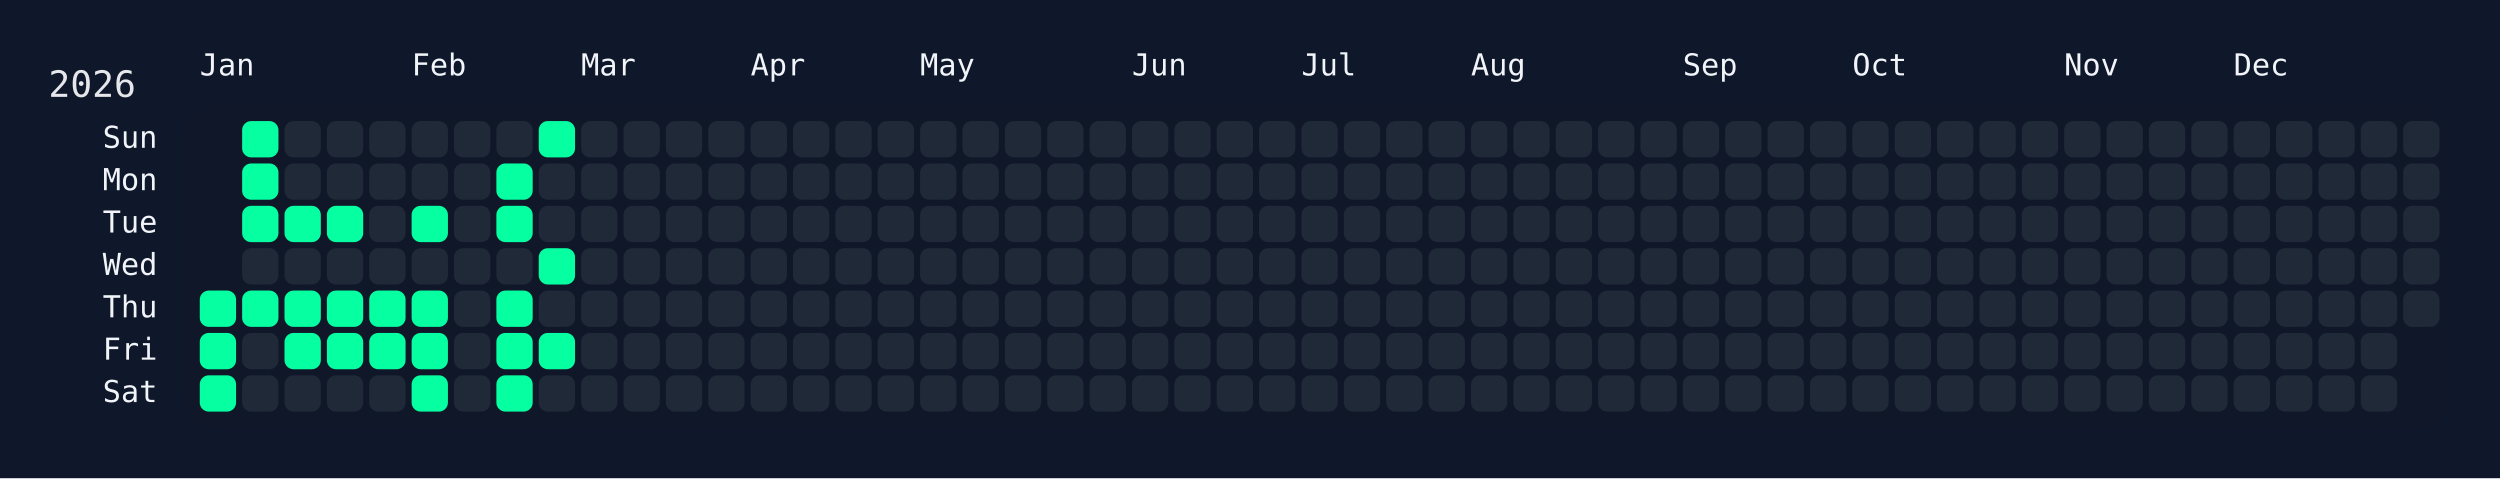
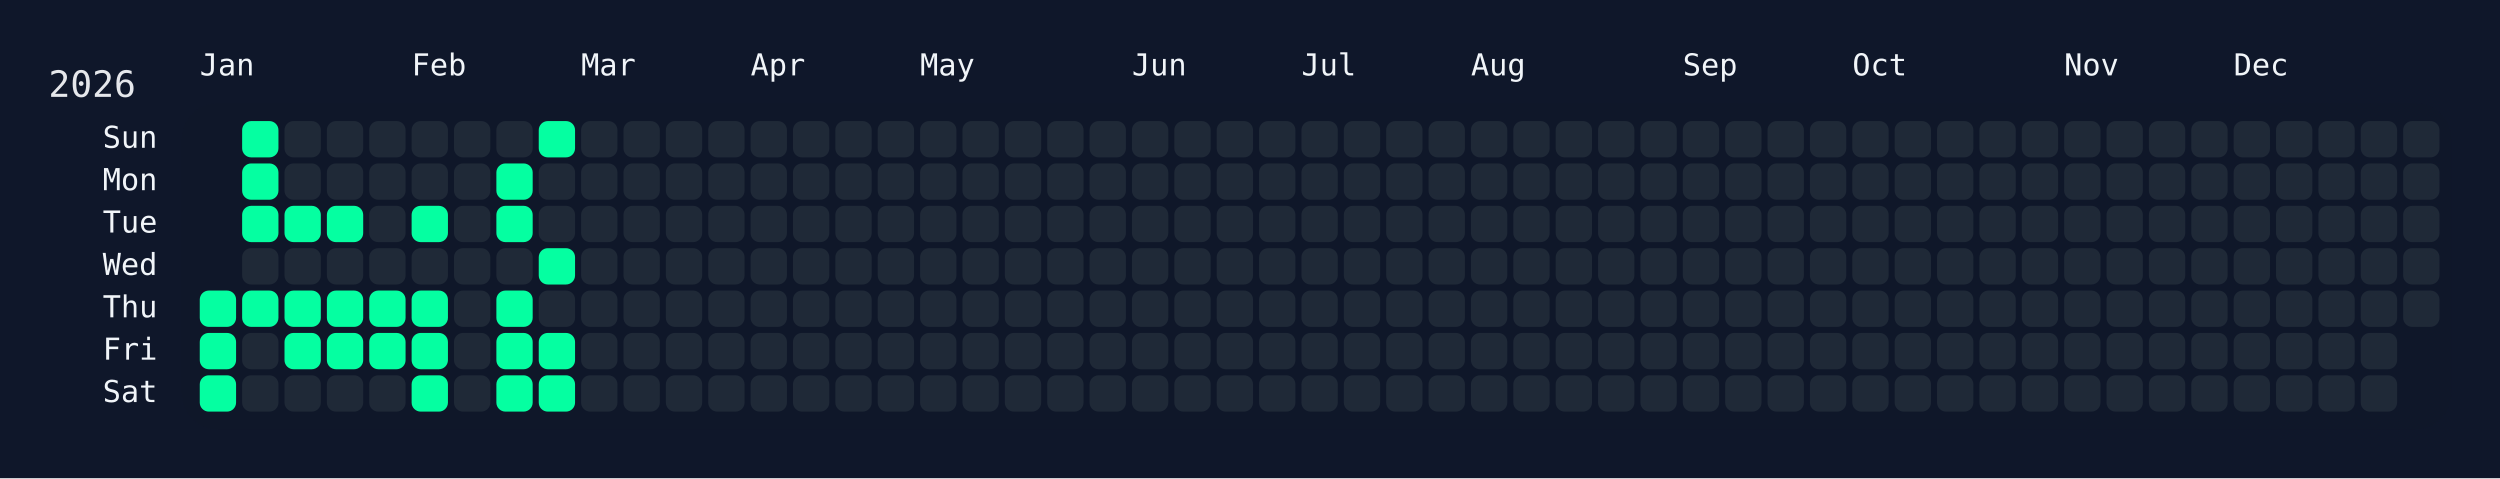
<svg xmlns="http://www.w3.org/2000/svg" width="826" height="158" viewBox="0 0 826 158">
  <rect width="826" height="158" fill="#0f172a" />
  <rect x="60" y="34" width="750" height="108" rx="12" ry="12" fill="rgba(15, 23, 42, 0.8)" />
  <text x="16" y="32" font-size="12" fill="#e5e7eb" font-family="JetBrains Mono, ui-monospace, SFMono-Regular, Menlo, Monaco, Consolas, monospace">2026</text>
  <text x="66" y="18" font-size="10" fill="#f1f5f9" font-family="JetBrains Mono, ui-monospace, SFMono-Regular, Menlo, Monaco, Consolas, monospace" dominant-baseline="hanging">Jan</text>
  <text x="136" y="18" font-size="10" fill="#f1f5f9" font-family="JetBrains Mono, ui-monospace, SFMono-Regular, Menlo, Monaco, Consolas, monospace" dominant-baseline="hanging">Feb</text>
  <text x="192" y="18" font-size="10" fill="#f1f5f9" font-family="JetBrains Mono, ui-monospace, SFMono-Regular, Menlo, Monaco, Consolas, monospace" dominant-baseline="hanging">Mar</text>
  <text x="248" y="18" font-size="10" fill="#f1f5f9" font-family="JetBrains Mono, ui-monospace, SFMono-Regular, Menlo, Monaco, Consolas, monospace" dominant-baseline="hanging">Apr</text>
  <text x="304" y="18" font-size="10" fill="#f1f5f9" font-family="JetBrains Mono, ui-monospace, SFMono-Regular, Menlo, Monaco, Consolas, monospace" dominant-baseline="hanging">May</text>
  <text x="374" y="18" font-size="10" fill="#f1f5f9" font-family="JetBrains Mono, ui-monospace, SFMono-Regular, Menlo, Monaco, Consolas, monospace" dominant-baseline="hanging">Jun</text>
  <text x="430" y="18" font-size="10" fill="#f1f5f9" font-family="JetBrains Mono, ui-monospace, SFMono-Regular, Menlo, Monaco, Consolas, monospace" dominant-baseline="hanging">Jul</text>
  <text x="486" y="18" font-size="10" fill="#f1f5f9" font-family="JetBrains Mono, ui-monospace, SFMono-Regular, Menlo, Monaco, Consolas, monospace" dominant-baseline="hanging">Aug</text>
  <text x="556" y="18" font-size="10" fill="#f1f5f9" font-family="JetBrains Mono, ui-monospace, SFMono-Regular, Menlo, Monaco, Consolas, monospace" dominant-baseline="hanging">Sep</text>
  <text x="612" y="18" font-size="10" fill="#f1f5f9" font-family="JetBrains Mono, ui-monospace, SFMono-Regular, Menlo, Monaco, Consolas, monospace" dominant-baseline="hanging">Oct</text>
  <text x="682" y="18" font-size="10" fill="#f1f5f9" font-family="JetBrains Mono, ui-monospace, SFMono-Regular, Menlo, Monaco, Consolas, monospace" dominant-baseline="hanging">Nov</text>
  <text x="738" y="18" font-size="10" fill="#f1f5f9" font-family="JetBrains Mono, ui-monospace, SFMono-Regular, Menlo, Monaco, Consolas, monospace" dominant-baseline="hanging">Dec</text>
  <text x="52" y="46.0" font-size="10" fill="#f1f5f9" font-family="JetBrains Mono, ui-monospace, SFMono-Regular, Menlo, Monaco, Consolas, monospace" text-anchor="end" dominant-baseline="middle">Sun</text>
  <text x="52" y="60.0" font-size="10" fill="#f1f5f9" font-family="JetBrains Mono, ui-monospace, SFMono-Regular, Menlo, Monaco, Consolas, monospace" text-anchor="end" dominant-baseline="middle">Mon</text>
  <text x="52" y="74.0" font-size="10" fill="#f1f5f9" font-family="JetBrains Mono, ui-monospace, SFMono-Regular, Menlo, Monaco, Consolas, monospace" text-anchor="end" dominant-baseline="middle">Tue</text>
  <text x="52" y="88.0" font-size="10" fill="#f1f5f9" font-family="JetBrains Mono, ui-monospace, SFMono-Regular, Menlo, Monaco, Consolas, monospace" text-anchor="end" dominant-baseline="middle">Wed</text>
  <text x="52" y="102.0" font-size="10" fill="#f1f5f9" font-family="JetBrains Mono, ui-monospace, SFMono-Regular, Menlo, Monaco, Consolas, monospace" text-anchor="end" dominant-baseline="middle">Thu</text>
  <text x="52" y="116.0" font-size="10" fill="#f1f5f9" font-family="JetBrains Mono, ui-monospace, SFMono-Regular, Menlo, Monaco, Consolas, monospace" text-anchor="end" dominant-baseline="middle">Fri</text>
  <text x="52" y="130.0" font-size="10" fill="#f1f5f9" font-family="JetBrains Mono, ui-monospace, SFMono-Regular, Menlo, Monaco, Consolas, monospace" text-anchor="end" dominant-baseline="middle">Sat</text>
  <g transform="translate(66,40)">
    <rect x="0" y="56" width="12" height="12" rx="3" ry="3" fill="#05ffa1" data-date="2026-01-01" />
    <rect x="0" y="70" width="12" height="12" rx="3" ry="3" fill="#05ffa1" data-date="2026-01-02" />
    <rect x="0" y="84" width="12" height="12" rx="3" ry="3" fill="#05ffa1" data-date="2026-01-03" />
    <rect x="14" y="0" width="12" height="12" rx="3" ry="3" fill="#05ffa1" data-date="2026-01-04" />
    <rect x="14" y="14" width="12" height="12" rx="3" ry="3" fill="#05ffa1" data-date="2026-01-05" />
    <rect x="14" y="28" width="12" height="12" rx="3" ry="3" fill="#05ffa1" data-date="2026-01-06" />
    <rect x="14" y="42" width="12" height="12" rx="3" ry="3" fill="#1f2937" data-date="2026-01-07" />
    <rect x="14" y="56" width="12" height="12" rx="3" ry="3" fill="#05ffa1" data-date="2026-01-08" />
    <rect x="14" y="70" width="12" height="12" rx="3" ry="3" fill="#1f2937" data-date="2026-01-09" />
    <rect x="14" y="84" width="12" height="12" rx="3" ry="3" fill="#1f2937" data-date="2026-01-10" />
    <rect x="28" y="0" width="12" height="12" rx="3" ry="3" fill="#1f2937" data-date="2026-01-11" />
    <rect x="28" y="14" width="12" height="12" rx="3" ry="3" fill="#1f2937" data-date="2026-01-12" />
    <rect x="28" y="28" width="12" height="12" rx="3" ry="3" fill="#05ffa1" data-date="2026-01-13" />
    <rect x="28" y="42" width="12" height="12" rx="3" ry="3" fill="#1f2937" data-date="2026-01-14" />
    <rect x="28" y="56" width="12" height="12" rx="3" ry="3" fill="#05ffa1" data-date="2026-01-15" />
    <rect x="28" y="70" width="12" height="12" rx="3" ry="3" fill="#05ffa1" data-date="2026-01-16" />
    <rect x="28" y="84" width="12" height="12" rx="3" ry="3" fill="#1f2937" data-date="2026-01-17" />
    <rect x="42" y="0" width="12" height="12" rx="3" ry="3" fill="#1f2937" data-date="2026-01-18" />
    <rect x="42" y="14" width="12" height="12" rx="3" ry="3" fill="#1f2937" data-date="2026-01-19" />
    <rect x="42" y="28" width="12" height="12" rx="3" ry="3" fill="#05ffa1" data-date="2026-01-20" />
    <rect x="42" y="42" width="12" height="12" rx="3" ry="3" fill="#1f2937" data-date="2026-01-21" />
    <rect x="42" y="56" width="12" height="12" rx="3" ry="3" fill="#05ffa1" data-date="2026-01-22" />
    <rect x="42" y="70" width="12" height="12" rx="3" ry="3" fill="#05ffa1" data-date="2026-01-23" />
    <rect x="42" y="84" width="12" height="12" rx="3" ry="3" fill="#1f2937" data-date="2026-01-24" />
    <rect x="56" y="0" width="12" height="12" rx="3" ry="3" fill="#1f2937" data-date="2026-01-25" />
    <rect x="56" y="14" width="12" height="12" rx="3" ry="3" fill="#1f2937" data-date="2026-01-26" />
    <rect x="56" y="28" width="12" height="12" rx="3" ry="3" fill="#1f2937" data-date="2026-01-27" />
    <rect x="56" y="42" width="12" height="12" rx="3" ry="3" fill="#1f2937" data-date="2026-01-28" />
    <rect x="56" y="56" width="12" height="12" rx="3" ry="3" fill="#05ffa1" data-date="2026-01-29" />
    <rect x="56" y="70" width="12" height="12" rx="3" ry="3" fill="#05ffa1" data-date="2026-01-30" />
    <rect x="56" y="84" width="12" height="12" rx="3" ry="3" fill="#1f2937" data-date="2026-01-31" />
    <rect x="70" y="0" width="12" height="12" rx="3" ry="3" fill="#1f2937" data-date="2026-02-01" />
    <rect x="70" y="14" width="12" height="12" rx="3" ry="3" fill="#1f2937" data-date="2026-02-02" />
    <rect x="70" y="28" width="12" height="12" rx="3" ry="3" fill="#05ffa1" data-date="2026-02-03" />
    <rect x="70" y="42" width="12" height="12" rx="3" ry="3" fill="#1f2937" data-date="2026-02-04" />
    <rect x="70" y="56" width="12" height="12" rx="3" ry="3" fill="#05ffa1" data-date="2026-02-05" />
    <rect x="70" y="70" width="12" height="12" rx="3" ry="3" fill="#05ffa1" data-date="2026-02-06" />
    <rect x="70" y="84" width="12" height="12" rx="3" ry="3" fill="#05ffa1" data-date="2026-02-07" />
    <rect x="84" y="0" width="12" height="12" rx="3" ry="3" fill="#1f2937" data-date="2026-02-08" />
    <rect x="84" y="14" width="12" height="12" rx="3" ry="3" fill="#1f2937" data-date="2026-02-09" />
    <rect x="84" y="28" width="12" height="12" rx="3" ry="3" fill="#1f2937" data-date="2026-02-10" />
    <rect x="84" y="42" width="12" height="12" rx="3" ry="3" fill="#1f2937" data-date="2026-02-11" />
    <rect x="84" y="56" width="12" height="12" rx="3" ry="3" fill="#1f2937" data-date="2026-02-12" />
    <rect x="84" y="70" width="12" height="12" rx="3" ry="3" fill="#1f2937" data-date="2026-02-13" />
    <rect x="84" y="84" width="12" height="12" rx="3" ry="3" fill="#1f2937" data-date="2026-02-14" />
    <rect x="98" y="0" width="12" height="12" rx="3" ry="3" fill="#1f2937" data-date="2026-02-15" />
    <rect x="98" y="14" width="12" height="12" rx="3" ry="3" fill="#05ffa1" data-date="2026-02-16" />
    <rect x="98" y="28" width="12" height="12" rx="3" ry="3" fill="#05ffa1" data-date="2026-02-17" />
    <rect x="98" y="42" width="12" height="12" rx="3" ry="3" fill="#1f2937" data-date="2026-02-18" />
    <rect x="98" y="56" width="12" height="12" rx="3" ry="3" fill="#05ffa1" data-date="2026-02-19" />
    <rect x="98" y="70" width="12" height="12" rx="3" ry="3" fill="#05ffa1" data-date="2026-02-20" />
    <rect x="98" y="84" width="12" height="12" rx="3" ry="3" fill="#05ffa1" data-date="2026-02-21" />
    <rect x="112" y="0" width="12" height="12" rx="3" ry="3" fill="#05ffa1" data-date="2026-02-22" />
    <rect x="112" y="14" width="12" height="12" rx="3" ry="3" fill="#1f2937" data-date="2026-02-23" />
    <rect x="112" y="28" width="12" height="12" rx="3" ry="3" fill="#1f2937" data-date="2026-02-24" />
    <rect x="112" y="42" width="12" height="12" rx="3" ry="3" fill="#05ffa1" data-date="2026-02-25" />
    <rect x="112" y="56" width="12" height="12" rx="3" ry="3" fill="#1f2937" data-date="2026-02-26" />
    <rect x="112" y="70" width="12" height="12" rx="3" ry="3" fill="#05ffa1" data-date="2026-02-27" />
-     <rect x="112" y="84" width="12" height="12" rx="3" ry="3" fill="#1f2937" data-date="2026-02-28" />
+     <rect x="112" y="84" width="12" height="12" rx="3" ry="3" fill="#05ffa1" data-date="2026-02-28" />
    <rect x="126" y="0" width="12" height="12" rx="3" ry="3" fill="#1f2937" data-date="2026-03-01" />
    <rect x="126" y="14" width="12" height="12" rx="3" ry="3" fill="#1f2937" data-date="2026-03-02" />
    <rect x="126" y="28" width="12" height="12" rx="3" ry="3" fill="#1f2937" data-date="2026-03-03" />
    <rect x="126" y="42" width="12" height="12" rx="3" ry="3" fill="#1f2937" data-date="2026-03-04" />
    <rect x="126" y="56" width="12" height="12" rx="3" ry="3" fill="#1f2937" data-date="2026-03-05" />
    <rect x="126" y="70" width="12" height="12" rx="3" ry="3" fill="#1f2937" data-date="2026-03-06" />
    <rect x="126" y="84" width="12" height="12" rx="3" ry="3" fill="#1f2937" data-date="2026-03-07" />
    <rect x="140" y="0" width="12" height="12" rx="3" ry="3" fill="#1f2937" data-date="2026-03-08" />
    <rect x="140" y="14" width="12" height="12" rx="3" ry="3" fill="#1f2937" data-date="2026-03-09" />
    <rect x="140" y="28" width="12" height="12" rx="3" ry="3" fill="#1f2937" data-date="2026-03-10" />
    <rect x="140" y="42" width="12" height="12" rx="3" ry="3" fill="#1f2937" data-date="2026-03-11" />
    <rect x="140" y="56" width="12" height="12" rx="3" ry="3" fill="#1f2937" data-date="2026-03-12" />
    <rect x="140" y="70" width="12" height="12" rx="3" ry="3" fill="#1f2937" data-date="2026-03-13" />
    <rect x="140" y="84" width="12" height="12" rx="3" ry="3" fill="#1f2937" data-date="2026-03-14" />
    <rect x="154" y="0" width="12" height="12" rx="3" ry="3" fill="#1f2937" data-date="2026-03-15" />
    <rect x="154" y="14" width="12" height="12" rx="3" ry="3" fill="#1f2937" data-date="2026-03-16" />
    <rect x="154" y="28" width="12" height="12" rx="3" ry="3" fill="#1f2937" data-date="2026-03-17" />
    <rect x="154" y="42" width="12" height="12" rx="3" ry="3" fill="#1f2937" data-date="2026-03-18" />
    <rect x="154" y="56" width="12" height="12" rx="3" ry="3" fill="#1f2937" data-date="2026-03-19" />
    <rect x="154" y="70" width="12" height="12" rx="3" ry="3" fill="#1f2937" data-date="2026-03-20" />
    <rect x="154" y="84" width="12" height="12" rx="3" ry="3" fill="#1f2937" data-date="2026-03-21" />
    <rect x="168" y="0" width="12" height="12" rx="3" ry="3" fill="#1f2937" data-date="2026-03-22" />
    <rect x="168" y="14" width="12" height="12" rx="3" ry="3" fill="#1f2937" data-date="2026-03-23" />
    <rect x="168" y="28" width="12" height="12" rx="3" ry="3" fill="#1f2937" data-date="2026-03-24" />
    <rect x="168" y="42" width="12" height="12" rx="3" ry="3" fill="#1f2937" data-date="2026-03-25" />
    <rect x="168" y="56" width="12" height="12" rx="3" ry="3" fill="#1f2937" data-date="2026-03-26" />
    <rect x="168" y="70" width="12" height="12" rx="3" ry="3" fill="#1f2937" data-date="2026-03-27" />
    <rect x="168" y="84" width="12" height="12" rx="3" ry="3" fill="#1f2937" data-date="2026-03-28" />
    <rect x="182" y="0" width="12" height="12" rx="3" ry="3" fill="#1f2937" data-date="2026-03-29" />
    <rect x="182" y="14" width="12" height="12" rx="3" ry="3" fill="#1f2937" data-date="2026-03-30" />
    <rect x="182" y="28" width="12" height="12" rx="3" ry="3" fill="#1f2937" data-date="2026-03-31" />
    <rect x="182" y="42" width="12" height="12" rx="3" ry="3" fill="#1f2937" data-date="2026-04-01" />
    <rect x="182" y="56" width="12" height="12" rx="3" ry="3" fill="#1f2937" data-date="2026-04-02" />
    <rect x="182" y="70" width="12" height="12" rx="3" ry="3" fill="#1f2937" data-date="2026-04-03" />
    <rect x="182" y="84" width="12" height="12" rx="3" ry="3" fill="#1f2937" data-date="2026-04-04" />
    <rect x="196" y="0" width="12" height="12" rx="3" ry="3" fill="#1f2937" data-date="2026-04-05" />
    <rect x="196" y="14" width="12" height="12" rx="3" ry="3" fill="#1f2937" data-date="2026-04-06" />
    <rect x="196" y="28" width="12" height="12" rx="3" ry="3" fill="#1f2937" data-date="2026-04-07" />
    <rect x="196" y="42" width="12" height="12" rx="3" ry="3" fill="#1f2937" data-date="2026-04-08" />
    <rect x="196" y="56" width="12" height="12" rx="3" ry="3" fill="#1f2937" data-date="2026-04-09" />
    <rect x="196" y="70" width="12" height="12" rx="3" ry="3" fill="#1f2937" data-date="2026-04-10" />
    <rect x="196" y="84" width="12" height="12" rx="3" ry="3" fill="#1f2937" data-date="2026-04-11" />
    <rect x="210" y="0" width="12" height="12" rx="3" ry="3" fill="#1f2937" data-date="2026-04-12" />
    <rect x="210" y="14" width="12" height="12" rx="3" ry="3" fill="#1f2937" data-date="2026-04-13" />
    <rect x="210" y="28" width="12" height="12" rx="3" ry="3" fill="#1f2937" data-date="2026-04-14" />
    <rect x="210" y="42" width="12" height="12" rx="3" ry="3" fill="#1f2937" data-date="2026-04-15" />
    <rect x="210" y="56" width="12" height="12" rx="3" ry="3" fill="#1f2937" data-date="2026-04-16" />
    <rect x="210" y="70" width="12" height="12" rx="3" ry="3" fill="#1f2937" data-date="2026-04-17" />
    <rect x="210" y="84" width="12" height="12" rx="3" ry="3" fill="#1f2937" data-date="2026-04-18" />
    <rect x="224" y="0" width="12" height="12" rx="3" ry="3" fill="#1f2937" data-date="2026-04-19" />
    <rect x="224" y="14" width="12" height="12" rx="3" ry="3" fill="#1f2937" data-date="2026-04-20" />
    <rect x="224" y="28" width="12" height="12" rx="3" ry="3" fill="#1f2937" data-date="2026-04-21" />
    <rect x="224" y="42" width="12" height="12" rx="3" ry="3" fill="#1f2937" data-date="2026-04-22" />
    <rect x="224" y="56" width="12" height="12" rx="3" ry="3" fill="#1f2937" data-date="2026-04-23" />
    <rect x="224" y="70" width="12" height="12" rx="3" ry="3" fill="#1f2937" data-date="2026-04-24" />
    <rect x="224" y="84" width="12" height="12" rx="3" ry="3" fill="#1f2937" data-date="2026-04-25" />
    <rect x="238" y="0" width="12" height="12" rx="3" ry="3" fill="#1f2937" data-date="2026-04-26" />
    <rect x="238" y="14" width="12" height="12" rx="3" ry="3" fill="#1f2937" data-date="2026-04-27" />
    <rect x="238" y="28" width="12" height="12" rx="3" ry="3" fill="#1f2937" data-date="2026-04-28" />
    <rect x="238" y="42" width="12" height="12" rx="3" ry="3" fill="#1f2937" data-date="2026-04-29" />
    <rect x="238" y="56" width="12" height="12" rx="3" ry="3" fill="#1f2937" data-date="2026-04-30" />
    <rect x="238" y="70" width="12" height="12" rx="3" ry="3" fill="#1f2937" data-date="2026-05-01" />
    <rect x="238" y="84" width="12" height="12" rx="3" ry="3" fill="#1f2937" data-date="2026-05-02" />
    <rect x="252" y="0" width="12" height="12" rx="3" ry="3" fill="#1f2937" data-date="2026-05-03" />
    <rect x="252" y="14" width="12" height="12" rx="3" ry="3" fill="#1f2937" data-date="2026-05-04" />
    <rect x="252" y="28" width="12" height="12" rx="3" ry="3" fill="#1f2937" data-date="2026-05-05" />
    <rect x="252" y="42" width="12" height="12" rx="3" ry="3" fill="#1f2937" data-date="2026-05-06" />
    <rect x="252" y="56" width="12" height="12" rx="3" ry="3" fill="#1f2937" data-date="2026-05-07" />
    <rect x="252" y="70" width="12" height="12" rx="3" ry="3" fill="#1f2937" data-date="2026-05-08" />
    <rect x="252" y="84" width="12" height="12" rx="3" ry="3" fill="#1f2937" data-date="2026-05-09" />
    <rect x="266" y="0" width="12" height="12" rx="3" ry="3" fill="#1f2937" data-date="2026-05-10" />
    <rect x="266" y="14" width="12" height="12" rx="3" ry="3" fill="#1f2937" data-date="2026-05-11" />
    <rect x="266" y="28" width="12" height="12" rx="3" ry="3" fill="#1f2937" data-date="2026-05-12" />
    <rect x="266" y="42" width="12" height="12" rx="3" ry="3" fill="#1f2937" data-date="2026-05-13" />
    <rect x="266" y="56" width="12" height="12" rx="3" ry="3" fill="#1f2937" data-date="2026-05-14" />
    <rect x="266" y="70" width="12" height="12" rx="3" ry="3" fill="#1f2937" data-date="2026-05-15" />
    <rect x="266" y="84" width="12" height="12" rx="3" ry="3" fill="#1f2937" data-date="2026-05-16" />
    <rect x="280" y="0" width="12" height="12" rx="3" ry="3" fill="#1f2937" data-date="2026-05-17" />
    <rect x="280" y="14" width="12" height="12" rx="3" ry="3" fill="#1f2937" data-date="2026-05-18" />
    <rect x="280" y="28" width="12" height="12" rx="3" ry="3" fill="#1f2937" data-date="2026-05-19" />
    <rect x="280" y="42" width="12" height="12" rx="3" ry="3" fill="#1f2937" data-date="2026-05-20" />
    <rect x="280" y="56" width="12" height="12" rx="3" ry="3" fill="#1f2937" data-date="2026-05-21" />
    <rect x="280" y="70" width="12" height="12" rx="3" ry="3" fill="#1f2937" data-date="2026-05-22" />
    <rect x="280" y="84" width="12" height="12" rx="3" ry="3" fill="#1f2937" data-date="2026-05-23" />
    <rect x="294" y="0" width="12" height="12" rx="3" ry="3" fill="#1f2937" data-date="2026-05-24" />
    <rect x="294" y="14" width="12" height="12" rx="3" ry="3" fill="#1f2937" data-date="2026-05-25" />
    <rect x="294" y="28" width="12" height="12" rx="3" ry="3" fill="#1f2937" data-date="2026-05-26" />
    <rect x="294" y="42" width="12" height="12" rx="3" ry="3" fill="#1f2937" data-date="2026-05-27" />
    <rect x="294" y="56" width="12" height="12" rx="3" ry="3" fill="#1f2937" data-date="2026-05-28" />
    <rect x="294" y="70" width="12" height="12" rx="3" ry="3" fill="#1f2937" data-date="2026-05-29" />
    <rect x="294" y="84" width="12" height="12" rx="3" ry="3" fill="#1f2937" data-date="2026-05-30" />
    <rect x="308" y="0" width="12" height="12" rx="3" ry="3" fill="#1f2937" data-date="2026-05-31" />
    <rect x="308" y="14" width="12" height="12" rx="3" ry="3" fill="#1f2937" data-date="2026-06-01" />
    <rect x="308" y="28" width="12" height="12" rx="3" ry="3" fill="#1f2937" data-date="2026-06-02" />
    <rect x="308" y="42" width="12" height="12" rx="3" ry="3" fill="#1f2937" data-date="2026-06-03" />
    <rect x="308" y="56" width="12" height="12" rx="3" ry="3" fill="#1f2937" data-date="2026-06-04" />
    <rect x="308" y="70" width="12" height="12" rx="3" ry="3" fill="#1f2937" data-date="2026-06-05" />
    <rect x="308" y="84" width="12" height="12" rx="3" ry="3" fill="#1f2937" data-date="2026-06-06" />
    <rect x="322" y="0" width="12" height="12" rx="3" ry="3" fill="#1f2937" data-date="2026-06-07" />
    <rect x="322" y="14" width="12" height="12" rx="3" ry="3" fill="#1f2937" data-date="2026-06-08" />
    <rect x="322" y="28" width="12" height="12" rx="3" ry="3" fill="#1f2937" data-date="2026-06-09" />
    <rect x="322" y="42" width="12" height="12" rx="3" ry="3" fill="#1f2937" data-date="2026-06-10" />
    <rect x="322" y="56" width="12" height="12" rx="3" ry="3" fill="#1f2937" data-date="2026-06-11" />
    <rect x="322" y="70" width="12" height="12" rx="3" ry="3" fill="#1f2937" data-date="2026-06-12" />
    <rect x="322" y="84" width="12" height="12" rx="3" ry="3" fill="#1f2937" data-date="2026-06-13" />
    <rect x="336" y="0" width="12" height="12" rx="3" ry="3" fill="#1f2937" data-date="2026-06-14" />
    <rect x="336" y="14" width="12" height="12" rx="3" ry="3" fill="#1f2937" data-date="2026-06-15" />
    <rect x="336" y="28" width="12" height="12" rx="3" ry="3" fill="#1f2937" data-date="2026-06-16" />
    <rect x="336" y="42" width="12" height="12" rx="3" ry="3" fill="#1f2937" data-date="2026-06-17" />
    <rect x="336" y="56" width="12" height="12" rx="3" ry="3" fill="#1f2937" data-date="2026-06-18" />
    <rect x="336" y="70" width="12" height="12" rx="3" ry="3" fill="#1f2937" data-date="2026-06-19" />
    <rect x="336" y="84" width="12" height="12" rx="3" ry="3" fill="#1f2937" data-date="2026-06-20" />
    <rect x="350" y="0" width="12" height="12" rx="3" ry="3" fill="#1f2937" data-date="2026-06-21" />
    <rect x="350" y="14" width="12" height="12" rx="3" ry="3" fill="#1f2937" data-date="2026-06-22" />
    <rect x="350" y="28" width="12" height="12" rx="3" ry="3" fill="#1f2937" data-date="2026-06-23" />
    <rect x="350" y="42" width="12" height="12" rx="3" ry="3" fill="#1f2937" data-date="2026-06-24" />
    <rect x="350" y="56" width="12" height="12" rx="3" ry="3" fill="#1f2937" data-date="2026-06-25" />
    <rect x="350" y="70" width="12" height="12" rx="3" ry="3" fill="#1f2937" data-date="2026-06-26" />
    <rect x="350" y="84" width="12" height="12" rx="3" ry="3" fill="#1f2937" data-date="2026-06-27" />
    <rect x="364" y="0" width="12" height="12" rx="3" ry="3" fill="#1f2937" data-date="2026-06-28" />
    <rect x="364" y="14" width="12" height="12" rx="3" ry="3" fill="#1f2937" data-date="2026-06-29" />
    <rect x="364" y="28" width="12" height="12" rx="3" ry="3" fill="#1f2937" data-date="2026-06-30" />
    <rect x="364" y="42" width="12" height="12" rx="3" ry="3" fill="#1f2937" data-date="2026-07-01" />
    <rect x="364" y="56" width="12" height="12" rx="3" ry="3" fill="#1f2937" data-date="2026-07-02" />
    <rect x="364" y="70" width="12" height="12" rx="3" ry="3" fill="#1f2937" data-date="2026-07-03" />
    <rect x="364" y="84" width="12" height="12" rx="3" ry="3" fill="#1f2937" data-date="2026-07-04" />
    <rect x="378" y="0" width="12" height="12" rx="3" ry="3" fill="#1f2937" data-date="2026-07-05" />
    <rect x="378" y="14" width="12" height="12" rx="3" ry="3" fill="#1f2937" data-date="2026-07-06" />
    <rect x="378" y="28" width="12" height="12" rx="3" ry="3" fill="#1f2937" data-date="2026-07-07" />
    <rect x="378" y="42" width="12" height="12" rx="3" ry="3" fill="#1f2937" data-date="2026-07-08" />
    <rect x="378" y="56" width="12" height="12" rx="3" ry="3" fill="#1f2937" data-date="2026-07-09" />
    <rect x="378" y="70" width="12" height="12" rx="3" ry="3" fill="#1f2937" data-date="2026-07-10" />
    <rect x="378" y="84" width="12" height="12" rx="3" ry="3" fill="#1f2937" data-date="2026-07-11" />
    <rect x="392" y="0" width="12" height="12" rx="3" ry="3" fill="#1f2937" data-date="2026-07-12" />
    <rect x="392" y="14" width="12" height="12" rx="3" ry="3" fill="#1f2937" data-date="2026-07-13" />
    <rect x="392" y="28" width="12" height="12" rx="3" ry="3" fill="#1f2937" data-date="2026-07-14" />
    <rect x="392" y="42" width="12" height="12" rx="3" ry="3" fill="#1f2937" data-date="2026-07-15" />
    <rect x="392" y="56" width="12" height="12" rx="3" ry="3" fill="#1f2937" data-date="2026-07-16" />
    <rect x="392" y="70" width="12" height="12" rx="3" ry="3" fill="#1f2937" data-date="2026-07-17" />
    <rect x="392" y="84" width="12" height="12" rx="3" ry="3" fill="#1f2937" data-date="2026-07-18" />
    <rect x="406" y="0" width="12" height="12" rx="3" ry="3" fill="#1f2937" data-date="2026-07-19" />
    <rect x="406" y="14" width="12" height="12" rx="3" ry="3" fill="#1f2937" data-date="2026-07-20" />
    <rect x="406" y="28" width="12" height="12" rx="3" ry="3" fill="#1f2937" data-date="2026-07-21" />
    <rect x="406" y="42" width="12" height="12" rx="3" ry="3" fill="#1f2937" data-date="2026-07-22" />
    <rect x="406" y="56" width="12" height="12" rx="3" ry="3" fill="#1f2937" data-date="2026-07-23" />
    <rect x="406" y="70" width="12" height="12" rx="3" ry="3" fill="#1f2937" data-date="2026-07-24" />
    <rect x="406" y="84" width="12" height="12" rx="3" ry="3" fill="#1f2937" data-date="2026-07-25" />
    <rect x="420" y="0" width="12" height="12" rx="3" ry="3" fill="#1f2937" data-date="2026-07-26" />
    <rect x="420" y="14" width="12" height="12" rx="3" ry="3" fill="#1f2937" data-date="2026-07-27" />
    <rect x="420" y="28" width="12" height="12" rx="3" ry="3" fill="#1f2937" data-date="2026-07-28" />
    <rect x="420" y="42" width="12" height="12" rx="3" ry="3" fill="#1f2937" data-date="2026-07-29" />
    <rect x="420" y="56" width="12" height="12" rx="3" ry="3" fill="#1f2937" data-date="2026-07-30" />
    <rect x="420" y="70" width="12" height="12" rx="3" ry="3" fill="#1f2937" data-date="2026-07-31" />
    <rect x="420" y="84" width="12" height="12" rx="3" ry="3" fill="#1f2937" data-date="2026-08-01" />
    <rect x="434" y="0" width="12" height="12" rx="3" ry="3" fill="#1f2937" data-date="2026-08-02" />
    <rect x="434" y="14" width="12" height="12" rx="3" ry="3" fill="#1f2937" data-date="2026-08-03" />
    <rect x="434" y="28" width="12" height="12" rx="3" ry="3" fill="#1f2937" data-date="2026-08-04" />
    <rect x="434" y="42" width="12" height="12" rx="3" ry="3" fill="#1f2937" data-date="2026-08-05" />
    <rect x="434" y="56" width="12" height="12" rx="3" ry="3" fill="#1f2937" data-date="2026-08-06" />
    <rect x="434" y="70" width="12" height="12" rx="3" ry="3" fill="#1f2937" data-date="2026-08-07" />
    <rect x="434" y="84" width="12" height="12" rx="3" ry="3" fill="#1f2937" data-date="2026-08-08" />
    <rect x="448" y="0" width="12" height="12" rx="3" ry="3" fill="#1f2937" data-date="2026-08-09" />
    <rect x="448" y="14" width="12" height="12" rx="3" ry="3" fill="#1f2937" data-date="2026-08-10" />
    <rect x="448" y="28" width="12" height="12" rx="3" ry="3" fill="#1f2937" data-date="2026-08-11" />
    <rect x="448" y="42" width="12" height="12" rx="3" ry="3" fill="#1f2937" data-date="2026-08-12" />
    <rect x="448" y="56" width="12" height="12" rx="3" ry="3" fill="#1f2937" data-date="2026-08-13" />
    <rect x="448" y="70" width="12" height="12" rx="3" ry="3" fill="#1f2937" data-date="2026-08-14" />
    <rect x="448" y="84" width="12" height="12" rx="3" ry="3" fill="#1f2937" data-date="2026-08-15" />
    <rect x="462" y="0" width="12" height="12" rx="3" ry="3" fill="#1f2937" data-date="2026-08-16" />
    <rect x="462" y="14" width="12" height="12" rx="3" ry="3" fill="#1f2937" data-date="2026-08-17" />
    <rect x="462" y="28" width="12" height="12" rx="3" ry="3" fill="#1f2937" data-date="2026-08-18" />
    <rect x="462" y="42" width="12" height="12" rx="3" ry="3" fill="#1f2937" data-date="2026-08-19" />
    <rect x="462" y="56" width="12" height="12" rx="3" ry="3" fill="#1f2937" data-date="2026-08-20" />
    <rect x="462" y="70" width="12" height="12" rx="3" ry="3" fill="#1f2937" data-date="2026-08-21" />
    <rect x="462" y="84" width="12" height="12" rx="3" ry="3" fill="#1f2937" data-date="2026-08-22" />
    <rect x="476" y="0" width="12" height="12" rx="3" ry="3" fill="#1f2937" data-date="2026-08-23" />
    <rect x="476" y="14" width="12" height="12" rx="3" ry="3" fill="#1f2937" data-date="2026-08-24" />
    <rect x="476" y="28" width="12" height="12" rx="3" ry="3" fill="#1f2937" data-date="2026-08-25" />
    <rect x="476" y="42" width="12" height="12" rx="3" ry="3" fill="#1f2937" data-date="2026-08-26" />
    <rect x="476" y="56" width="12" height="12" rx="3" ry="3" fill="#1f2937" data-date="2026-08-27" />
    <rect x="476" y="70" width="12" height="12" rx="3" ry="3" fill="#1f2937" data-date="2026-08-28" />
    <rect x="476" y="84" width="12" height="12" rx="3" ry="3" fill="#1f2937" data-date="2026-08-29" />
    <rect x="490" y="0" width="12" height="12" rx="3" ry="3" fill="#1f2937" data-date="2026-08-30" />
    <rect x="490" y="14" width="12" height="12" rx="3" ry="3" fill="#1f2937" data-date="2026-08-31" />
    <rect x="490" y="28" width="12" height="12" rx="3" ry="3" fill="#1f2937" data-date="2026-09-01" />
    <rect x="490" y="42" width="12" height="12" rx="3" ry="3" fill="#1f2937" data-date="2026-09-02" />
    <rect x="490" y="56" width="12" height="12" rx="3" ry="3" fill="#1f2937" data-date="2026-09-03" />
    <rect x="490" y="70" width="12" height="12" rx="3" ry="3" fill="#1f2937" data-date="2026-09-04" />
    <rect x="490" y="84" width="12" height="12" rx="3" ry="3" fill="#1f2937" data-date="2026-09-05" />
    <rect x="504" y="0" width="12" height="12" rx="3" ry="3" fill="#1f2937" data-date="2026-09-06" />
    <rect x="504" y="14" width="12" height="12" rx="3" ry="3" fill="#1f2937" data-date="2026-09-07" />
    <rect x="504" y="28" width="12" height="12" rx="3" ry="3" fill="#1f2937" data-date="2026-09-08" />
    <rect x="504" y="42" width="12" height="12" rx="3" ry="3" fill="#1f2937" data-date="2026-09-09" />
    <rect x="504" y="56" width="12" height="12" rx="3" ry="3" fill="#1f2937" data-date="2026-09-10" />
    <rect x="504" y="70" width="12" height="12" rx="3" ry="3" fill="#1f2937" data-date="2026-09-11" />
    <rect x="504" y="84" width="12" height="12" rx="3" ry="3" fill="#1f2937" data-date="2026-09-12" />
    <rect x="518" y="0" width="12" height="12" rx="3" ry="3" fill="#1f2937" data-date="2026-09-13" />
    <rect x="518" y="14" width="12" height="12" rx="3" ry="3" fill="#1f2937" data-date="2026-09-14" />
    <rect x="518" y="28" width="12" height="12" rx="3" ry="3" fill="#1f2937" data-date="2026-09-15" />
    <rect x="518" y="42" width="12" height="12" rx="3" ry="3" fill="#1f2937" data-date="2026-09-16" />
    <rect x="518" y="56" width="12" height="12" rx="3" ry="3" fill="#1f2937" data-date="2026-09-17" />
    <rect x="518" y="70" width="12" height="12" rx="3" ry="3" fill="#1f2937" data-date="2026-09-18" />
    <rect x="518" y="84" width="12" height="12" rx="3" ry="3" fill="#1f2937" data-date="2026-09-19" />
    <rect x="532" y="0" width="12" height="12" rx="3" ry="3" fill="#1f2937" data-date="2026-09-20" />
    <rect x="532" y="14" width="12" height="12" rx="3" ry="3" fill="#1f2937" data-date="2026-09-21" />
    <rect x="532" y="28" width="12" height="12" rx="3" ry="3" fill="#1f2937" data-date="2026-09-22" />
    <rect x="532" y="42" width="12" height="12" rx="3" ry="3" fill="#1f2937" data-date="2026-09-23" />
    <rect x="532" y="56" width="12" height="12" rx="3" ry="3" fill="#1f2937" data-date="2026-09-24" />
    <rect x="532" y="70" width="12" height="12" rx="3" ry="3" fill="#1f2937" data-date="2026-09-25" />
    <rect x="532" y="84" width="12" height="12" rx="3" ry="3" fill="#1f2937" data-date="2026-09-26" />
    <rect x="546" y="0" width="12" height="12" rx="3" ry="3" fill="#1f2937" data-date="2026-09-27" />
    <rect x="546" y="14" width="12" height="12" rx="3" ry="3" fill="#1f2937" data-date="2026-09-28" />
    <rect x="546" y="28" width="12" height="12" rx="3" ry="3" fill="#1f2937" data-date="2026-09-29" />
    <rect x="546" y="42" width="12" height="12" rx="3" ry="3" fill="#1f2937" data-date="2026-09-30" />
    <rect x="546" y="56" width="12" height="12" rx="3" ry="3" fill="#1f2937" data-date="2026-10-01" />
    <rect x="546" y="70" width="12" height="12" rx="3" ry="3" fill="#1f2937" data-date="2026-10-02" />
    <rect x="546" y="84" width="12" height="12" rx="3" ry="3" fill="#1f2937" data-date="2026-10-03" />
    <rect x="560" y="0" width="12" height="12" rx="3" ry="3" fill="#1f2937" data-date="2026-10-04" />
    <rect x="560" y="14" width="12" height="12" rx="3" ry="3" fill="#1f2937" data-date="2026-10-05" />
    <rect x="560" y="28" width="12" height="12" rx="3" ry="3" fill="#1f2937" data-date="2026-10-06" />
    <rect x="560" y="42" width="12" height="12" rx="3" ry="3" fill="#1f2937" data-date="2026-10-07" />
    <rect x="560" y="56" width="12" height="12" rx="3" ry="3" fill="#1f2937" data-date="2026-10-08" />
    <rect x="560" y="70" width="12" height="12" rx="3" ry="3" fill="#1f2937" data-date="2026-10-09" />
    <rect x="560" y="84" width="12" height="12" rx="3" ry="3" fill="#1f2937" data-date="2026-10-10" />
    <rect x="574" y="0" width="12" height="12" rx="3" ry="3" fill="#1f2937" data-date="2026-10-11" />
    <rect x="574" y="14" width="12" height="12" rx="3" ry="3" fill="#1f2937" data-date="2026-10-12" />
    <rect x="574" y="28" width="12" height="12" rx="3" ry="3" fill="#1f2937" data-date="2026-10-13" />
    <rect x="574" y="42" width="12" height="12" rx="3" ry="3" fill="#1f2937" data-date="2026-10-14" />
    <rect x="574" y="56" width="12" height="12" rx="3" ry="3" fill="#1f2937" data-date="2026-10-15" />
    <rect x="574" y="70" width="12" height="12" rx="3" ry="3" fill="#1f2937" data-date="2026-10-16" />
    <rect x="574" y="84" width="12" height="12" rx="3" ry="3" fill="#1f2937" data-date="2026-10-17" />
    <rect x="588" y="0" width="12" height="12" rx="3" ry="3" fill="#1f2937" data-date="2026-10-18" />
    <rect x="588" y="14" width="12" height="12" rx="3" ry="3" fill="#1f2937" data-date="2026-10-19" />
    <rect x="588" y="28" width="12" height="12" rx="3" ry="3" fill="#1f2937" data-date="2026-10-20" />
    <rect x="588" y="42" width="12" height="12" rx="3" ry="3" fill="#1f2937" data-date="2026-10-21" />
    <rect x="588" y="56" width="12" height="12" rx="3" ry="3" fill="#1f2937" data-date="2026-10-22" />
    <rect x="588" y="70" width="12" height="12" rx="3" ry="3" fill="#1f2937" data-date="2026-10-23" />
    <rect x="588" y="84" width="12" height="12" rx="3" ry="3" fill="#1f2937" data-date="2026-10-24" />
    <rect x="602" y="0" width="12" height="12" rx="3" ry="3" fill="#1f2937" data-date="2026-10-25" />
    <rect x="602" y="14" width="12" height="12" rx="3" ry="3" fill="#1f2937" data-date="2026-10-26" />
    <rect x="602" y="28" width="12" height="12" rx="3" ry="3" fill="#1f2937" data-date="2026-10-27" />
    <rect x="602" y="42" width="12" height="12" rx="3" ry="3" fill="#1f2937" data-date="2026-10-28" />
    <rect x="602" y="56" width="12" height="12" rx="3" ry="3" fill="#1f2937" data-date="2026-10-29" />
    <rect x="602" y="70" width="12" height="12" rx="3" ry="3" fill="#1f2937" data-date="2026-10-30" />
    <rect x="602" y="84" width="12" height="12" rx="3" ry="3" fill="#1f2937" data-date="2026-10-31" />
    <rect x="616" y="0" width="12" height="12" rx="3" ry="3" fill="#1f2937" data-date="2026-11-01" />
    <rect x="616" y="14" width="12" height="12" rx="3" ry="3" fill="#1f2937" data-date="2026-11-02" />
    <rect x="616" y="28" width="12" height="12" rx="3" ry="3" fill="#1f2937" data-date="2026-11-03" />
    <rect x="616" y="42" width="12" height="12" rx="3" ry="3" fill="#1f2937" data-date="2026-11-04" />
    <rect x="616" y="56" width="12" height="12" rx="3" ry="3" fill="#1f2937" data-date="2026-11-05" />
    <rect x="616" y="70" width="12" height="12" rx="3" ry="3" fill="#1f2937" data-date="2026-11-06" />
    <rect x="616" y="84" width="12" height="12" rx="3" ry="3" fill="#1f2937" data-date="2026-11-07" />
    <rect x="630" y="0" width="12" height="12" rx="3" ry="3" fill="#1f2937" data-date="2026-11-08" />
    <rect x="630" y="14" width="12" height="12" rx="3" ry="3" fill="#1f2937" data-date="2026-11-09" />
    <rect x="630" y="28" width="12" height="12" rx="3" ry="3" fill="#1f2937" data-date="2026-11-10" />
    <rect x="630" y="42" width="12" height="12" rx="3" ry="3" fill="#1f2937" data-date="2026-11-11" />
    <rect x="630" y="56" width="12" height="12" rx="3" ry="3" fill="#1f2937" data-date="2026-11-12" />
    <rect x="630" y="70" width="12" height="12" rx="3" ry="3" fill="#1f2937" data-date="2026-11-13" />
    <rect x="630" y="84" width="12" height="12" rx="3" ry="3" fill="#1f2937" data-date="2026-11-14" />
    <rect x="644" y="0" width="12" height="12" rx="3" ry="3" fill="#1f2937" data-date="2026-11-15" />
    <rect x="644" y="14" width="12" height="12" rx="3" ry="3" fill="#1f2937" data-date="2026-11-16" />
    <rect x="644" y="28" width="12" height="12" rx="3" ry="3" fill="#1f2937" data-date="2026-11-17" />
    <rect x="644" y="42" width="12" height="12" rx="3" ry="3" fill="#1f2937" data-date="2026-11-18" />
    <rect x="644" y="56" width="12" height="12" rx="3" ry="3" fill="#1f2937" data-date="2026-11-19" />
    <rect x="644" y="70" width="12" height="12" rx="3" ry="3" fill="#1f2937" data-date="2026-11-20" />
    <rect x="644" y="84" width="12" height="12" rx="3" ry="3" fill="#1f2937" data-date="2026-11-21" />
    <rect x="658" y="0" width="12" height="12" rx="3" ry="3" fill="#1f2937" data-date="2026-11-22" />
    <rect x="658" y="14" width="12" height="12" rx="3" ry="3" fill="#1f2937" data-date="2026-11-23" />
    <rect x="658" y="28" width="12" height="12" rx="3" ry="3" fill="#1f2937" data-date="2026-11-24" />
    <rect x="658" y="42" width="12" height="12" rx="3" ry="3" fill="#1f2937" data-date="2026-11-25" />
    <rect x="658" y="56" width="12" height="12" rx="3" ry="3" fill="#1f2937" data-date="2026-11-26" />
    <rect x="658" y="70" width="12" height="12" rx="3" ry="3" fill="#1f2937" data-date="2026-11-27" />
    <rect x="658" y="84" width="12" height="12" rx="3" ry="3" fill="#1f2937" data-date="2026-11-28" />
    <rect x="672" y="0" width="12" height="12" rx="3" ry="3" fill="#1f2937" data-date="2026-11-29" />
    <rect x="672" y="14" width="12" height="12" rx="3" ry="3" fill="#1f2937" data-date="2026-11-30" />
    <rect x="672" y="28" width="12" height="12" rx="3" ry="3" fill="#1f2937" data-date="2026-12-01" />
    <rect x="672" y="42" width="12" height="12" rx="3" ry="3" fill="#1f2937" data-date="2026-12-02" />
    <rect x="672" y="56" width="12" height="12" rx="3" ry="3" fill="#1f2937" data-date="2026-12-03" />
    <rect x="672" y="70" width="12" height="12" rx="3" ry="3" fill="#1f2937" data-date="2026-12-04" />
    <rect x="672" y="84" width="12" height="12" rx="3" ry="3" fill="#1f2937" data-date="2026-12-05" />
    <rect x="686" y="0" width="12" height="12" rx="3" ry="3" fill="#1f2937" data-date="2026-12-06" />
    <rect x="686" y="14" width="12" height="12" rx="3" ry="3" fill="#1f2937" data-date="2026-12-07" />
    <rect x="686" y="28" width="12" height="12" rx="3" ry="3" fill="#1f2937" data-date="2026-12-08" />
    <rect x="686" y="42" width="12" height="12" rx="3" ry="3" fill="#1f2937" data-date="2026-12-09" />
    <rect x="686" y="56" width="12" height="12" rx="3" ry="3" fill="#1f2937" data-date="2026-12-10" />
    <rect x="686" y="70" width="12" height="12" rx="3" ry="3" fill="#1f2937" data-date="2026-12-11" />
    <rect x="686" y="84" width="12" height="12" rx="3" ry="3" fill="#1f2937" data-date="2026-12-12" />
    <rect x="700" y="0" width="12" height="12" rx="3" ry="3" fill="#1f2937" data-date="2026-12-13" />
    <rect x="700" y="14" width="12" height="12" rx="3" ry="3" fill="#1f2937" data-date="2026-12-14" />
    <rect x="700" y="28" width="12" height="12" rx="3" ry="3" fill="#1f2937" data-date="2026-12-15" />
    <rect x="700" y="42" width="12" height="12" rx="3" ry="3" fill="#1f2937" data-date="2026-12-16" />
    <rect x="700" y="56" width="12" height="12" rx="3" ry="3" fill="#1f2937" data-date="2026-12-17" />
    <rect x="700" y="70" width="12" height="12" rx="3" ry="3" fill="#1f2937" data-date="2026-12-18" />
    <rect x="700" y="84" width="12" height="12" rx="3" ry="3" fill="#1f2937" data-date="2026-12-19" />
    <rect x="714" y="0" width="12" height="12" rx="3" ry="3" fill="#1f2937" data-date="2026-12-20" />
    <rect x="714" y="14" width="12" height="12" rx="3" ry="3" fill="#1f2937" data-date="2026-12-21" />
    <rect x="714" y="28" width="12" height="12" rx="3" ry="3" fill="#1f2937" data-date="2026-12-22" />
    <rect x="714" y="42" width="12" height="12" rx="3" ry="3" fill="#1f2937" data-date="2026-12-23" />
    <rect x="714" y="56" width="12" height="12" rx="3" ry="3" fill="#1f2937" data-date="2026-12-24" />
    <rect x="714" y="70" width="12" height="12" rx="3" ry="3" fill="#1f2937" data-date="2026-12-25" />
    <rect x="714" y="84" width="12" height="12" rx="3" ry="3" fill="#1f2937" data-date="2026-12-26" />
    <rect x="728" y="0" width="12" height="12" rx="3" ry="3" fill="#1f2937" data-date="2026-12-27" />
    <rect x="728" y="14" width="12" height="12" rx="3" ry="3" fill="#1f2937" data-date="2026-12-28" />
    <rect x="728" y="28" width="12" height="12" rx="3" ry="3" fill="#1f2937" data-date="2026-12-29" />
    <rect x="728" y="42" width="12" height="12" rx="3" ry="3" fill="#1f2937" data-date="2026-12-30" />
    <rect x="728" y="56" width="12" height="12" rx="3" ry="3" fill="#1f2937" data-date="2026-12-31" />
  </g>
</svg>
